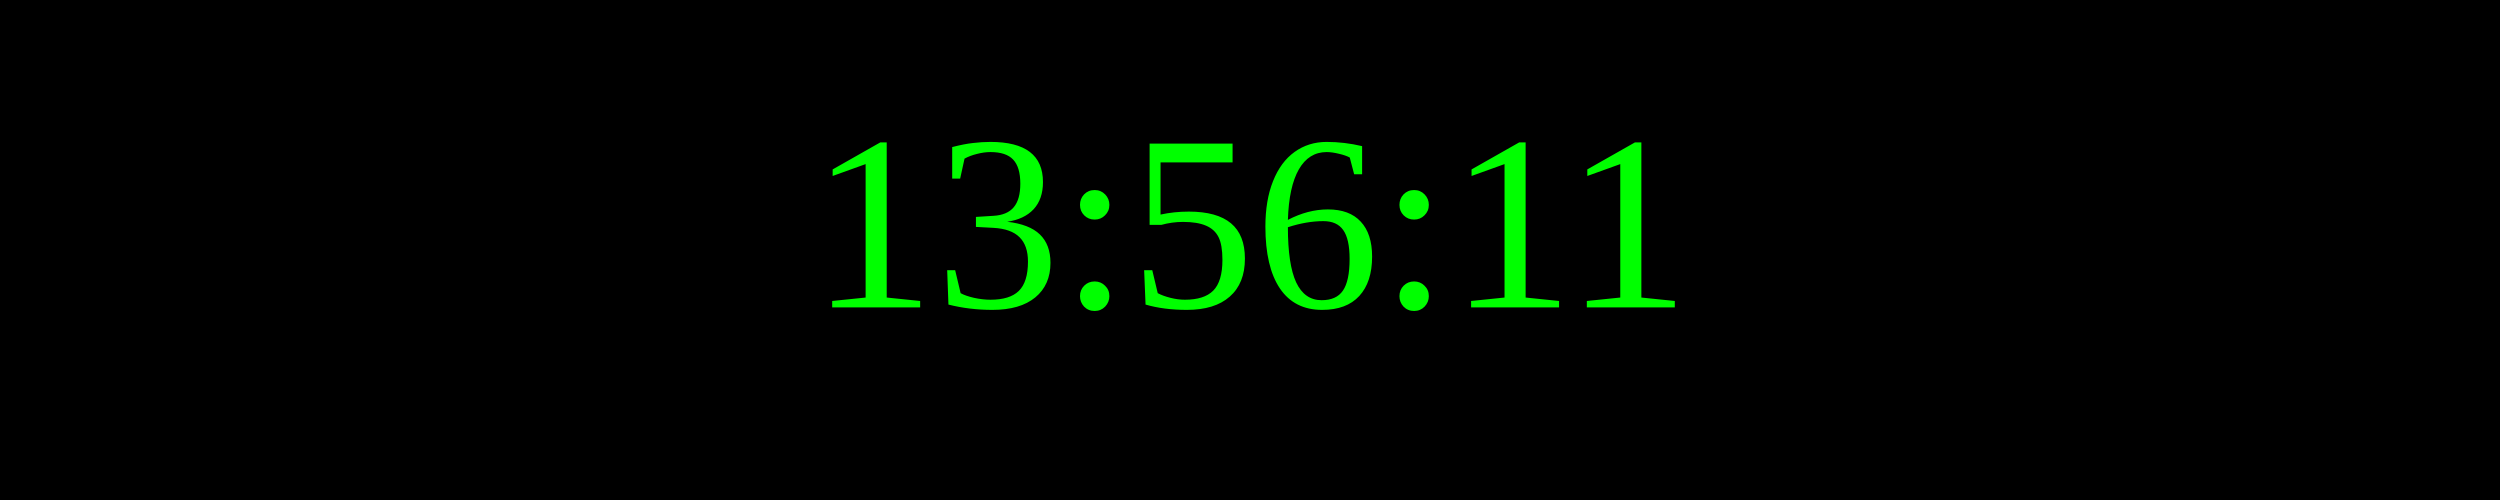
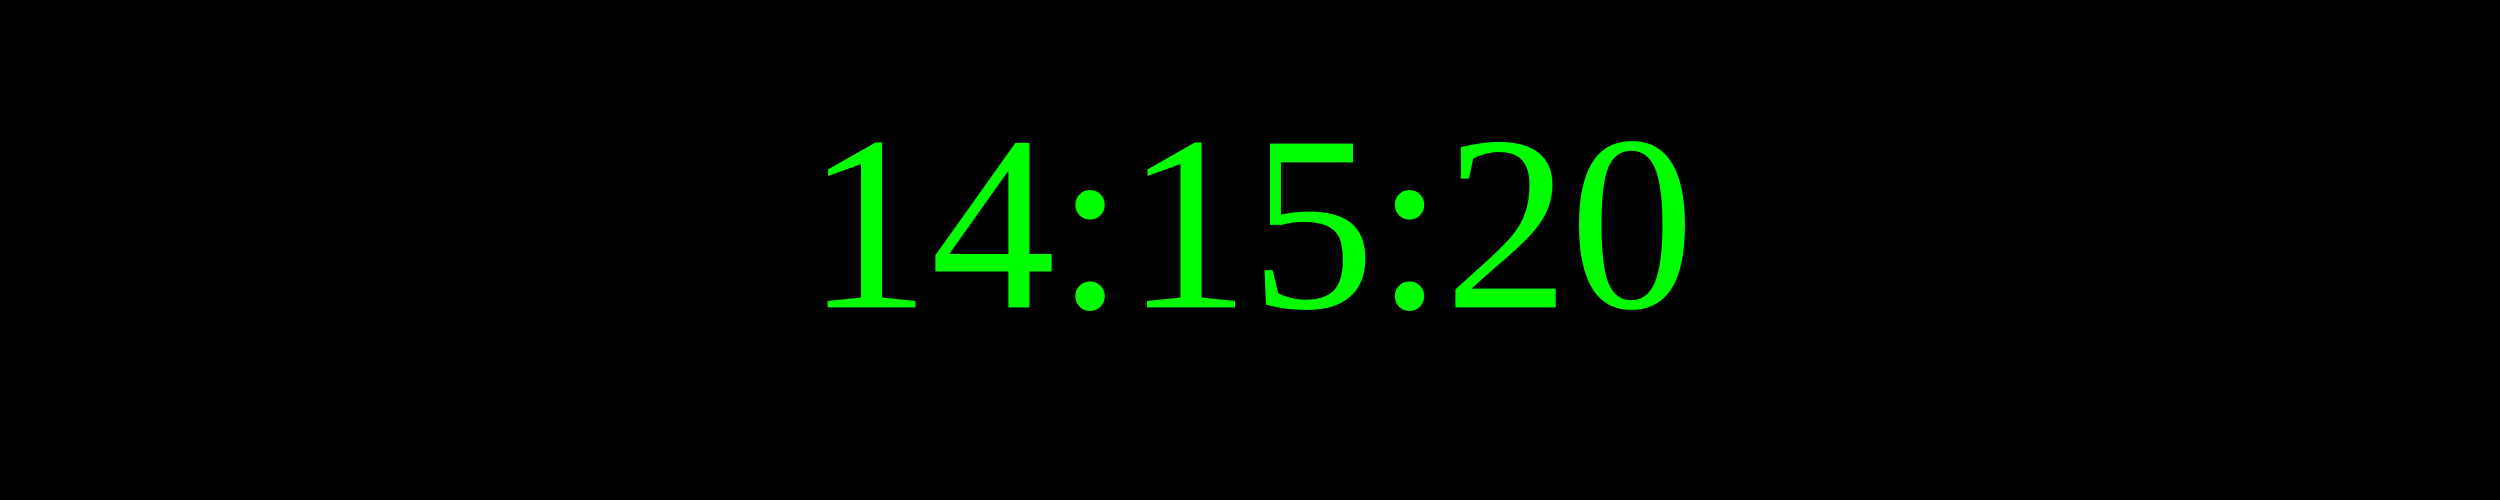
<svg xmlns="http://www.w3.org/2000/svg" width="250" height="50">
  <rect width="100%" height="100%" fill="black" />
  <text x="50%" y="50%" font-size="25" fill="lime" text-anchor="middle" dominant-baseline="middle">
- 13:56:11
+ 14:15:20
</text>
</svg>
